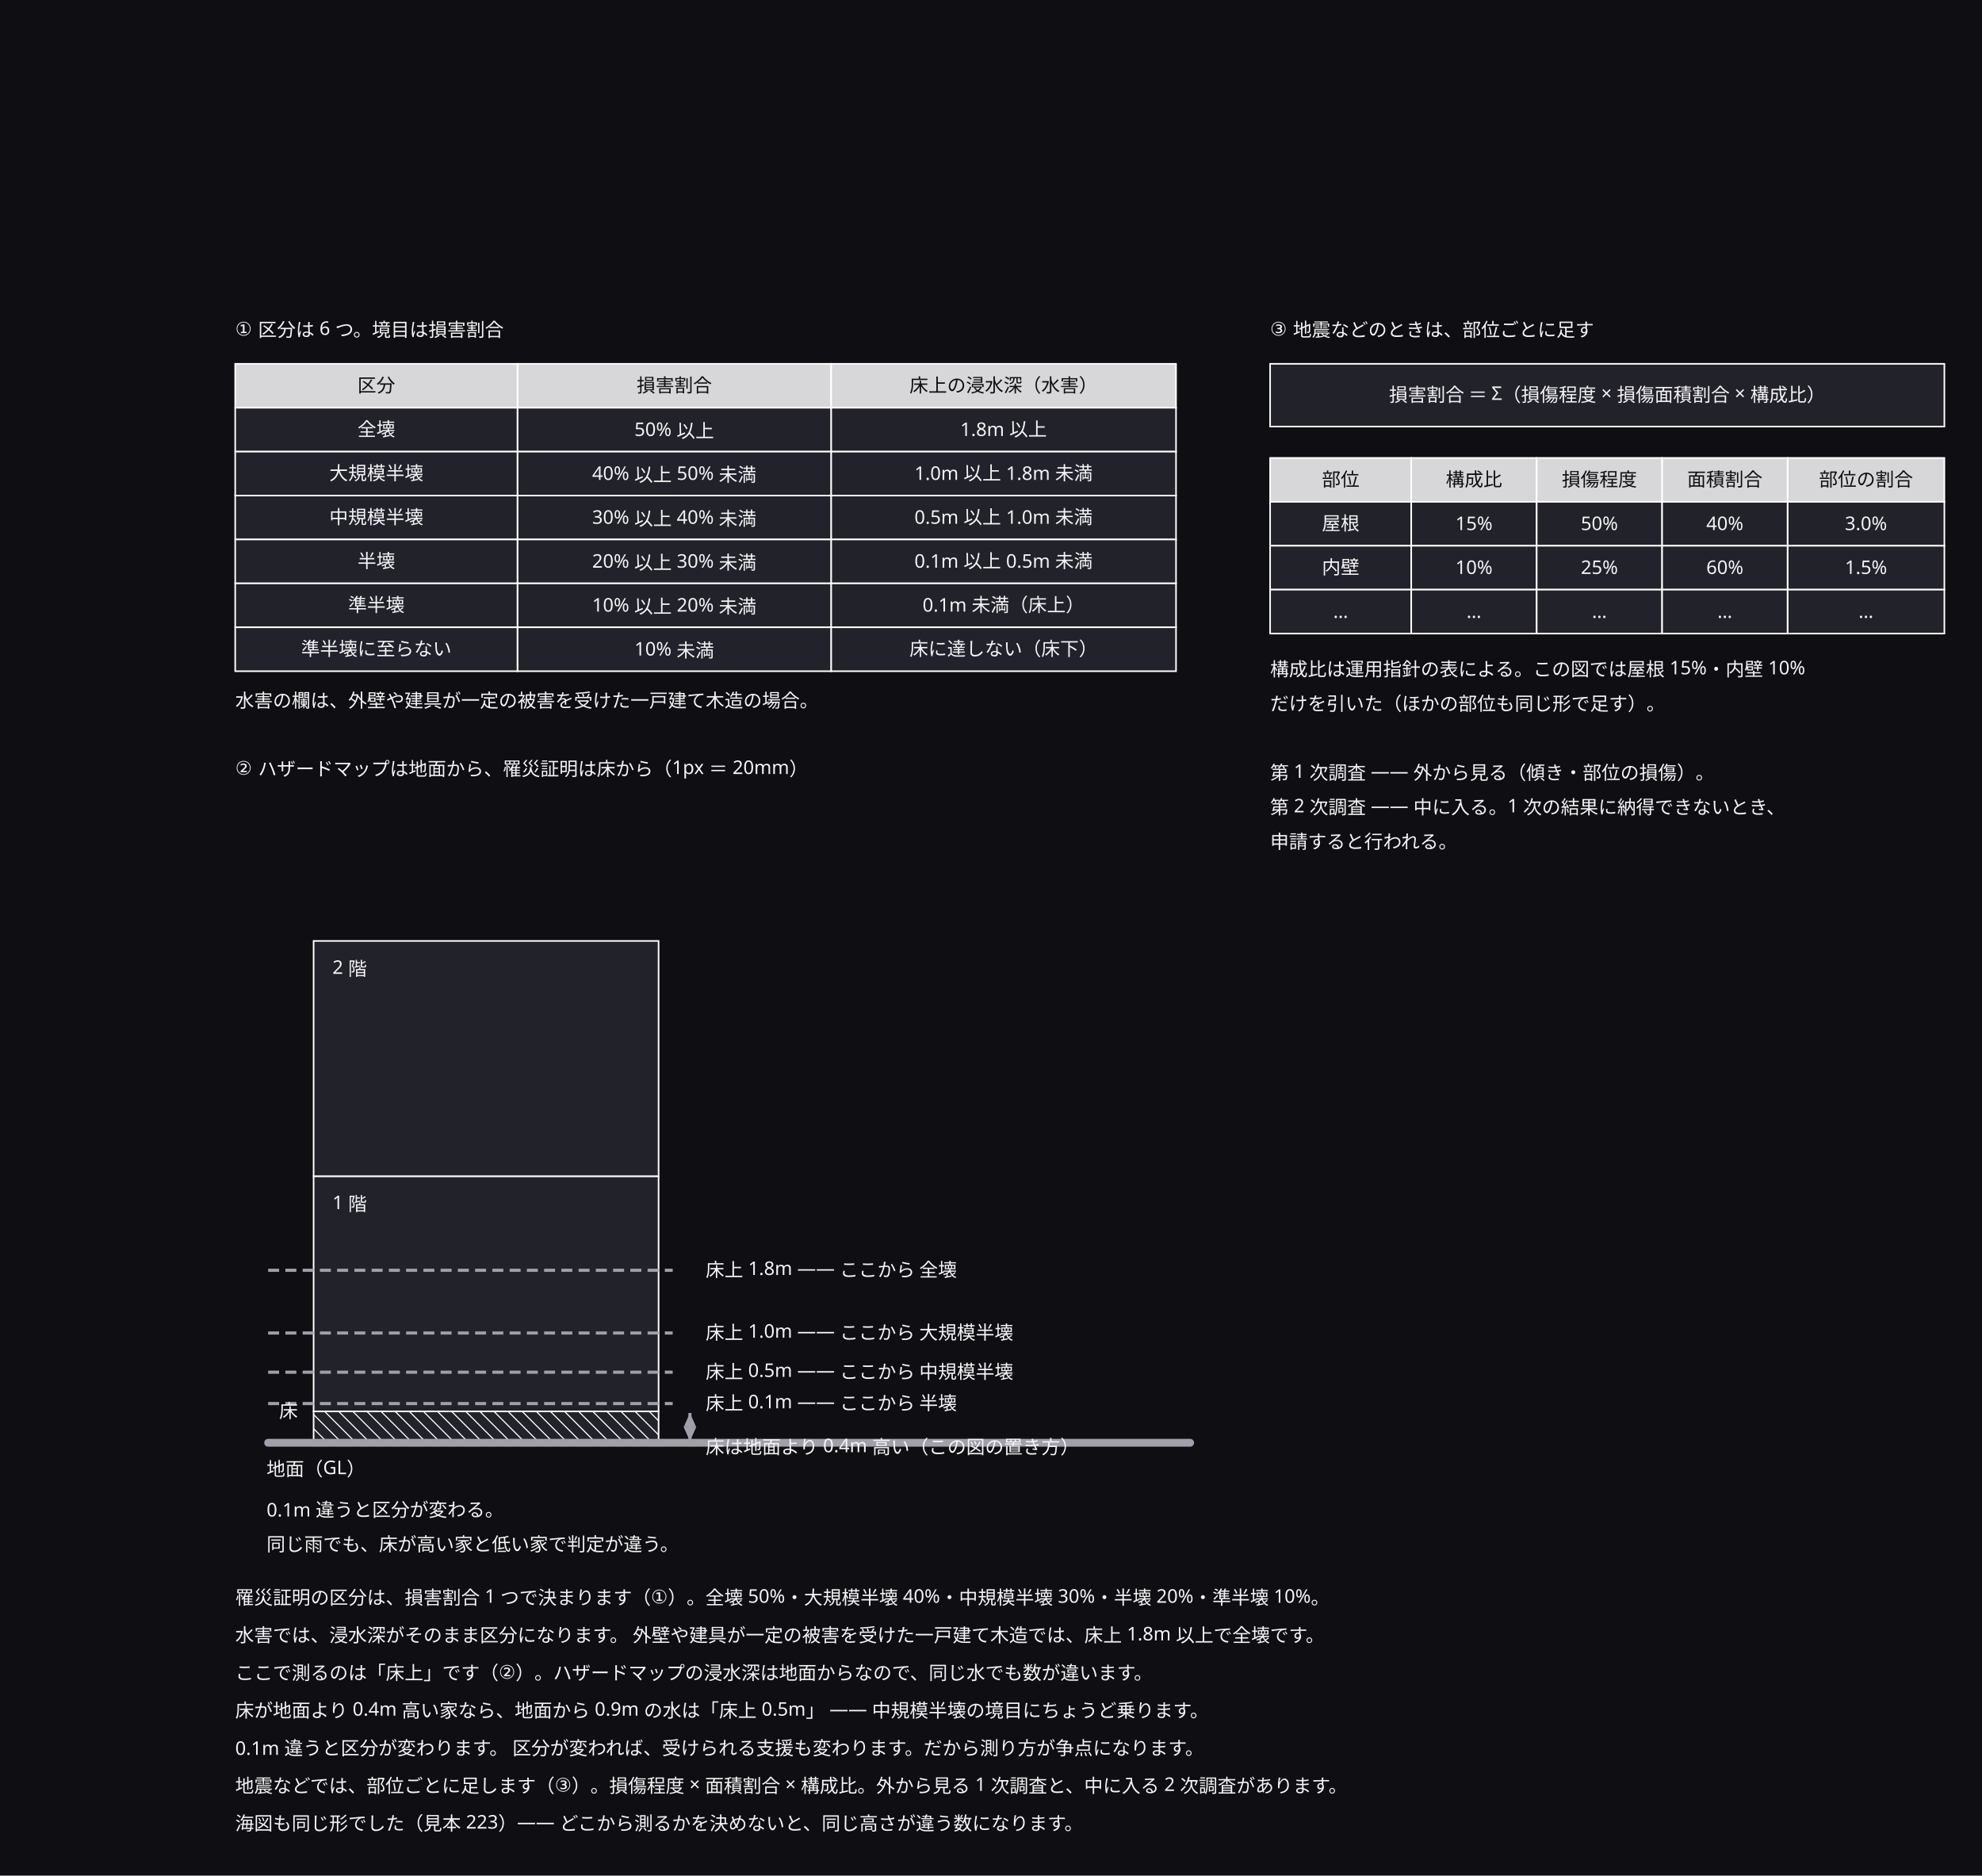
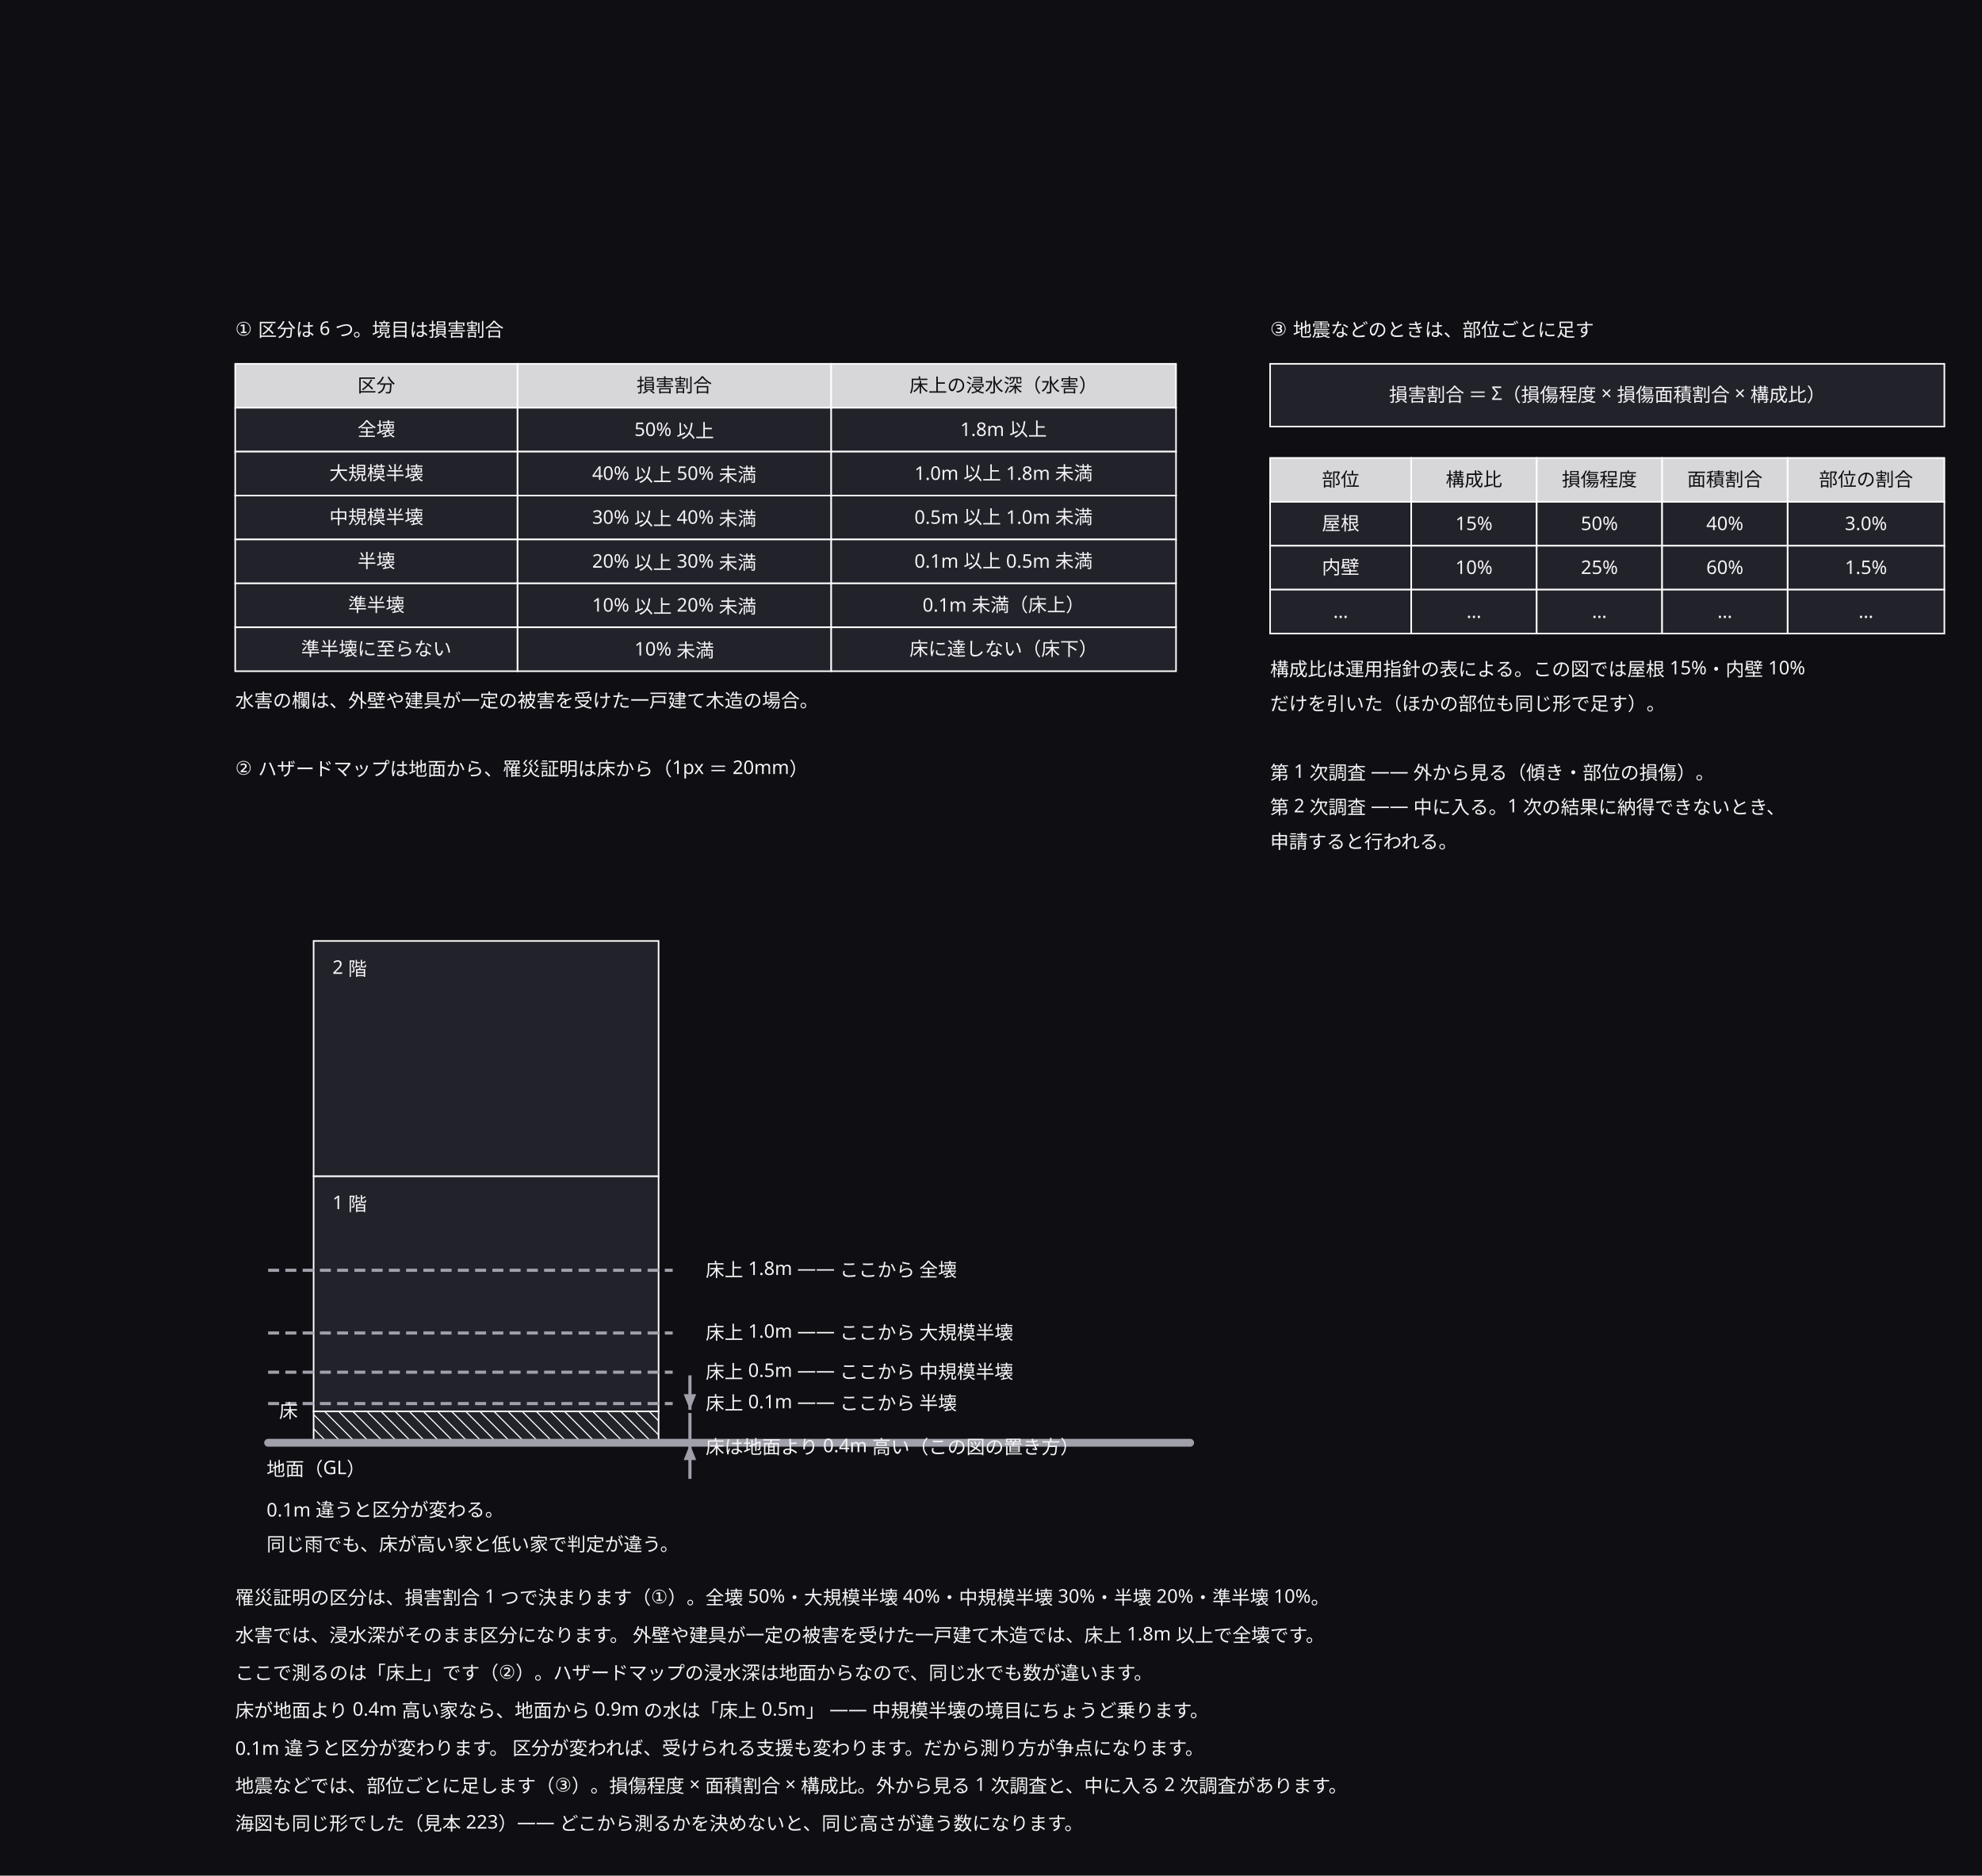
<svg xmlns="http://www.w3.org/2000/svg" width="1264" height="1196" viewBox="0 0 1264 1196">
  <defs>
    <marker id="arrow" viewBox="0 0 10 10" refX="9" refY="5" markerWidth="6" markerHeight="6" orient="auto">
      <path d="M 0 0 L 10 5 L 0 10 z" fill="#a0a0ab" />
    </marker>
  </defs>
  <rect data-paper="1" x="0" y="0" width="1264" height="1196" fill="#0f0f13" />
  <g data-node="f1" data-pinned="false" data-shape="rect">
    <rect x="200" y="750" width="220" height="150" fill="#22222a" stroke="#ffffff" stroke-width="1" />
  </g>
  <g data-node="f2" data-pinned="false" data-shape="rect">
    <rect x="200" y="600" width="220" height="150" fill="#22222a" stroke="#ffffff" stroke-width="1" />
  </g>
  <g data-node="r1" data-pinned="false" data-shape="rect" />
  <g data-node="r2" data-pinned="false" data-shape="rect" />
  <g data-node="r3" data-pinned="false" data-shape="rect" />
  <g data-node="r4" data-pinned="false" data-shape="rect" />
  <g data-node="r5" data-pinned="false" data-shape="rect" />
  <g data-node="r6" data-pinned="false" data-shape="rect" />
  <g data-node="r7" data-pinned="false" data-shape="rect" />
  <g data-node="f" data-pinned="false" data-shape="rect">
    <rect x="810" y="232" width="430" height="40" fill="#22222a" stroke="#ffffff" stroke-width="1" />
  </g>
  <g data-node="t1" data-pinned="false" data-shape="rect" />
  <g data-node="t2" data-pinned="false" data-shape="rect" />
  <g data-node="a_n" data-pinned="false" data-shape="rect" />
  <g data-node="l_n" data-pinned="false" data-shape="rect" />
  <g data-node="l_n2" data-pinned="false" data-shape="rect" />
  <g data-node="t3" data-pinned="false" data-shape="rect" />
  <g data-node="c1" data-pinned="false" data-shape="rect" />
  <g data-node="c2" data-pinned="false" data-shape="rect" />
  <g data-node="c4" data-pinned="false" data-shape="rect" />
  <g data-node="c5" data-pinned="false" data-shape="rect" />
  <g data-node="c6" data-pinned="false" data-shape="rect" />
  <g data-node="a0_2" data-pinned="false" data-shape="rect">
    <rect x="530" y="232" width="220" height="28" fill="#22222a" stroke="#ffffff" stroke-width="1" />
    <rect x="530" y="232" width="220" height="28" fill="#ffffff" fill-opacity="0.82" />
  </g>
  <g data-node="a1_2" data-pinned="false" data-shape="rect">
    <rect x="530" y="260" width="220" height="28" fill="#22222a" stroke="#ffffff" stroke-width="1" />
  </g>
  <g data-node="a2_2" data-pinned="false" data-shape="rect">
    <rect x="530" y="288" width="220" height="28" fill="#22222a" stroke="#ffffff" stroke-width="1" />
  </g>
  <g data-node="a3_2" data-pinned="false" data-shape="rect">
    <rect x="530" y="316" width="220" height="28" fill="#22222a" stroke="#ffffff" stroke-width="1" />
  </g>
  <g data-node="a4_2" data-pinned="false" data-shape="rect">
    <rect x="530" y="344" width="220" height="28" fill="#22222a" stroke="#ffffff" stroke-width="1" />
  </g>
  <g data-node="a5_2" data-pinned="false" data-shape="rect">
    <rect x="530" y="372" width="220" height="28" fill="#22222a" stroke="#ffffff" stroke-width="1" />
  </g>
  <g data-node="a6_2" data-pinned="false" data-shape="rect">
    <rect x="530" y="400" width="220" height="28" fill="#22222a" stroke="#ffffff" stroke-width="1" />
  </g>
  <g data-node="kiso_n" data-pinned="false" data-shape="rect" />
  <g data-node="l1.8" data-pinned="false" data-shape="rect" />
  <g data-node="l1" data-pinned="false" data-shape="rect" />
  <g data-node="l0.5" data-pinned="false" data-shape="rect" />
  <g data-node="l0.1" data-pinned="false" data-shape="rect" />
  <g data-node="a0_1" data-pinned="false" data-shape="rect">
    <rect x="330" y="232" width="200" height="28" fill="#22222a" stroke="#ffffff" stroke-width="1" />
    <rect x="330" y="232" width="200" height="28" fill="#ffffff" fill-opacity="0.82" />
  </g>
  <g data-node="a1_1" data-pinned="false" data-shape="rect">
    <rect x="330" y="260" width="200" height="28" fill="#22222a" stroke="#ffffff" stroke-width="1" />
  </g>
  <g data-node="a2_1" data-pinned="false" data-shape="rect">
    <rect x="330" y="288" width="200" height="28" fill="#22222a" stroke="#ffffff" stroke-width="1" />
  </g>
  <g data-node="a3_1" data-pinned="false" data-shape="rect">
    <rect x="330" y="316" width="200" height="28" fill="#22222a" stroke="#ffffff" stroke-width="1" />
  </g>
  <g data-node="a4_1" data-pinned="false" data-shape="rect">
    <rect x="330" y="344" width="200" height="28" fill="#22222a" stroke="#ffffff" stroke-width="1" />
  </g>
  <g data-node="a5_1" data-pinned="false" data-shape="rect">
    <rect x="330" y="372" width="200" height="28" fill="#22222a" stroke="#ffffff" stroke-width="1" />
  </g>
  <g data-node="a6_1" data-pinned="false" data-shape="rect">
    <rect x="330" y="400" width="200" height="28" fill="#22222a" stroke="#ffffff" stroke-width="1" />
  </g>
  <g data-node="a0_0" data-pinned="false" data-shape="rect">
    <rect x="150" y="232" width="180" height="28" fill="#22222a" stroke="#ffffff" stroke-width="1" />
    <rect x="150" y="232" width="180" height="28" fill="#ffffff" fill-opacity="0.82" />
  </g>
  <g data-node="a1_0" data-pinned="false" data-shape="rect">
    <rect x="150" y="260" width="180" height="28" fill="#22222a" stroke="#ffffff" stroke-width="1" />
  </g>
  <g data-node="a2_0" data-pinned="false" data-shape="rect">
    <rect x="150" y="288" width="180" height="28" fill="#22222a" stroke="#ffffff" stroke-width="1" />
  </g>
  <g data-node="a3_0" data-pinned="false" data-shape="rect">
    <rect x="150" y="316" width="180" height="28" fill="#22222a" stroke="#ffffff" stroke-width="1" />
  </g>
  <g data-node="a4_0" data-pinned="false" data-shape="rect">
    <rect x="150" y="344" width="180" height="28" fill="#22222a" stroke="#ffffff" stroke-width="1" />
  </g>
  <g data-node="a5_0" data-pinned="false" data-shape="rect">
    <rect x="150" y="372" width="180" height="28" fill="#22222a" stroke="#ffffff" stroke-width="1" />
  </g>
  <g data-node="a6_0" data-pinned="false" data-shape="rect">
    <rect x="150" y="400" width="180" height="28" fill="#22222a" stroke="#ffffff" stroke-width="1" />
  </g>
  <g data-node="kiso" data-pinned="false" data-shape="rect">
    <rect x="200" y="900" width="220" height="20" fill="#22222a" stroke="#ffffff" stroke-width="1" />
    <line x1="420" y1="906" x2="414" y2="900" stroke="#ffffff" stroke-width="0.7" />
    <line x1="420" y1="915" x2="405" y2="900" stroke="#ffffff" stroke-width="0.7" />
    <line x1="396" y1="900" x2="416" y2="920" stroke="#ffffff" stroke-width="0.7" />
    <line x1="387" y1="900" x2="407" y2="920" stroke="#ffffff" stroke-width="0.7" />
    <line x1="378" y1="900" x2="398" y2="920" stroke="#ffffff" stroke-width="0.7" />
    <line x1="369" y1="900" x2="389" y2="920" stroke="#ffffff" stroke-width="0.7" />
    <line x1="360" y1="900" x2="380" y2="920" stroke="#ffffff" stroke-width="0.7" />
    <line x1="351" y1="900" x2="371" y2="920" stroke="#ffffff" stroke-width="0.7" />
    <line x1="342" y1="900" x2="362" y2="920" stroke="#ffffff" stroke-width="0.7" />
    <line x1="333" y1="900" x2="353" y2="920" stroke="#ffffff" stroke-width="0.7" />
    <line x1="324" y1="900" x2="344" y2="920" stroke="#ffffff" stroke-width="0.7" />
    <line x1="315" y1="900" x2="335" y2="920" stroke="#ffffff" stroke-width="0.7" />
    <line x1="306" y1="900" x2="326" y2="920" stroke="#ffffff" stroke-width="0.7" />
    <line x1="297" y1="900" x2="317" y2="920" stroke="#ffffff" stroke-width="0.7" />
    <line x1="288" y1="900" x2="308" y2="920" stroke="#ffffff" stroke-width="0.7" />
    <line x1="279" y1="900" x2="299" y2="920" stroke="#ffffff" stroke-width="0.7" />
    <line x1="270" y1="900" x2="290" y2="920" stroke="#ffffff" stroke-width="0.7" />
    <line x1="261" y1="900" x2="281" y2="920" stroke="#ffffff" stroke-width="0.7" />
    <line x1="252" y1="900" x2="272" y2="920" stroke="#ffffff" stroke-width="0.7" />
    <line x1="243" y1="900" x2="263" y2="920" stroke="#ffffff" stroke-width="0.7" />
    <line x1="234" y1="900" x2="254" y2="920" stroke="#ffffff" stroke-width="0.7" />
    <line x1="225" y1="900" x2="245" y2="920" stroke="#ffffff" stroke-width="0.7" />
    <line x1="216" y1="900" x2="236" y2="920" stroke="#ffffff" stroke-width="0.7" />
    <line x1="207" y1="900" x2="227" y2="920" stroke="#ffffff" stroke-width="0.7" />
    <line x1="200" y1="902" x2="218" y2="920" stroke="#ffffff" stroke-width="0.7" />
    <line x1="200" y1="911" x2="209" y2="920" stroke="#ffffff" stroke-width="0.7" />
  </g>
  <g data-node="b0_4" data-pinned="false" data-shape="rect">
    <rect x="1140" y="292" width="100" height="28" fill="#22222a" stroke="#ffffff" stroke-width="1" />
    <rect x="1140" y="292" width="100" height="28" fill="#ffffff" fill-opacity="0.82" />
  </g>
  <g data-node="b1_4" data-pinned="false" data-shape="rect">
    <rect x="1140" y="320" width="100" height="28" fill="#22222a" stroke="#ffffff" stroke-width="1" />
  </g>
  <g data-node="b2_4" data-pinned="false" data-shape="rect">
    <rect x="1140" y="348" width="100" height="28" fill="#22222a" stroke="#ffffff" stroke-width="1" />
  </g>
  <g data-node="b3_4" data-pinned="false" data-shape="rect">
    <rect x="1140" y="376" width="100" height="28" fill="#22222a" stroke="#ffffff" stroke-width="1" />
  </g>
  <g data-node="gl_n" data-pinned="false" data-shape="rect" />
  <g data-node="b0_0" data-pinned="false" data-shape="rect">
    <rect x="810" y="292" width="90" height="28" fill="#22222a" stroke="#ffffff" stroke-width="1" />
    <rect x="810" y="292" width="90" height="28" fill="#ffffff" fill-opacity="0.82" />
  </g>
  <g data-node="b1_0" data-pinned="false" data-shape="rect">
    <rect x="810" y="320" width="90" height="28" fill="#22222a" stroke="#ffffff" stroke-width="1" />
  </g>
  <g data-node="b2_0" data-pinned="false" data-shape="rect">
    <rect x="810" y="348" width="90" height="28" fill="#22222a" stroke="#ffffff" stroke-width="1" />
  </g>
  <g data-node="b3_0" data-pinned="false" data-shape="rect">
    <rect x="810" y="376" width="90" height="28" fill="#22222a" stroke="#ffffff" stroke-width="1" />
  </g>
  <g data-node="b0_1" data-pinned="false" data-shape="rect">
    <rect x="900" y="292" width="80" height="28" fill="#22222a" stroke="#ffffff" stroke-width="1" />
    <rect x="900" y="292" width="80" height="28" fill="#ffffff" fill-opacity="0.82" />
  </g>
  <g data-node="b0_2" data-pinned="false" data-shape="rect">
    <rect x="980" y="292" width="80" height="28" fill="#22222a" stroke="#ffffff" stroke-width="1" />
    <rect x="980" y="292" width="80" height="28" fill="#ffffff" fill-opacity="0.82" />
  </g>
  <g data-node="b0_3" data-pinned="false" data-shape="rect">
    <rect x="1060" y="292" width="80" height="28" fill="#22222a" stroke="#ffffff" stroke-width="1" />
    <rect x="1060" y="292" width="80" height="28" fill="#ffffff" fill-opacity="0.82" />
  </g>
  <g data-node="b1_1" data-pinned="false" data-shape="rect">
    <rect x="900" y="320" width="80" height="28" fill="#22222a" stroke="#ffffff" stroke-width="1" />
  </g>
  <g data-node="b1_2" data-pinned="false" data-shape="rect">
    <rect x="980" y="320" width="80" height="28" fill="#22222a" stroke="#ffffff" stroke-width="1" />
  </g>
  <g data-node="b1_3" data-pinned="false" data-shape="rect">
    <rect x="1060" y="320" width="80" height="28" fill="#22222a" stroke="#ffffff" stroke-width="1" />
  </g>
  <g data-node="b2_1" data-pinned="false" data-shape="rect">
    <rect x="900" y="348" width="80" height="28" fill="#22222a" stroke="#ffffff" stroke-width="1" />
  </g>
  <g data-node="b2_2" data-pinned="false" data-shape="rect">
    <rect x="980" y="348" width="80" height="28" fill="#22222a" stroke="#ffffff" stroke-width="1" />
  </g>
  <g data-node="b2_3" data-pinned="false" data-shape="rect">
    <rect x="1060" y="348" width="80" height="28" fill="#22222a" stroke="#ffffff" stroke-width="1" />
  </g>
  <g data-node="b3_1" data-pinned="false" data-shape="rect">
    <rect x="900" y="376" width="80" height="28" fill="#22222a" stroke="#ffffff" stroke-width="1" />
  </g>
  <g data-node="b3_2" data-pinned="false" data-shape="rect">
    <rect x="980" y="376" width="80" height="28" fill="#22222a" stroke="#ffffff" stroke-width="1" />
  </g>
  <g data-node="b3_3" data-pinned="false" data-shape="rect">
    <rect x="1060" y="376" width="80" height="28" fill="#22222a" stroke="#ffffff" stroke-width="1" />
  </g>
  <g data-node="yuka_n" data-pinned="false" data-shape="rect" />
  <g data-node="f1_n" data-pinned="false" data-shape="rect" />
  <g data-node="f2_n" data-pinned="false" data-shape="rect" />
+   <g data-node="dim_p2" data-pinned="false" data-shape="rect" />
+   <g data-node="dim_p3" data-pinned="false" data-shape="rect" />
  <g data-node="p0" data-pinned="false" data-shape="rect" />
  <g data-node="p1" data-pinned="false" data-shape="rect" />
  <g data-node="p2" data-pinned="false" data-shape="rect" />
  <g data-node="p3" data-pinned="false" data-shape="rect" />
  <g data-node="p4" data-pinned="false" data-shape="rect" />
  <g data-node="p5" data-pinned="false" data-shape="rect" />
  <g data-node="p6" data-pinned="false" data-shape="rect" />
  <g data-node="p7" data-pinned="false" data-shape="rect" />
  <g data-node="p8" data-pinned="false" data-shape="rect" />
  <g data-node="p9" data-pinned="false" data-shape="rect" />
  <g data-node="p10" data-pinned="false" data-shape="rect" />
  <g data-node="p11" data-pinned="false" data-shape="rect" />
  <g data-edge="p0&gt;p1" data-pinned="false">
    <path d="M 171 920 L 759 920" fill="none" stroke="#a0a0ab" stroke-width="5" stroke-linejoin="round" stroke-linecap="round" />
  </g>
  <g data-edge="p2&gt;p3" data-pinned="false">
    <path d="M 440 901 L 440 919" fill="none" stroke="#a0a0ab" stroke-width="2" />
-     <path d="M 440 919 L 444 910 L 436 910 Z" fill="#a0a0ab" stroke="none" />
-     <path d="M 440 901 L 436 910 L 444 910 Z" fill="#a0a0ab" stroke="none" />
+   </g>
+   <g data-edge="dim_p2&gt;p2" data-pinned="false">
+     <path d="M 440 877 L 440 899" fill="none" stroke="#a0a0ab" stroke-width="2" />
+     <path d="M 440 899 L 444 889 L 436 889 Z" fill="#a0a0ab" stroke="none" />
+   </g>
+   <g data-edge="dim_p3&gt;p3" data-pinned="false">
+     <path d="M 440 943 L 440 921" fill="none" stroke="#a0a0ab" stroke-width="2" />
+     <path d="M 440 921 L 436 931 L 444 931 Z" fill="#a0a0ab" stroke="none" />
  </g>
  <g data-edge="p4&gt;p5" data-pinned="false">
    <path d="M 171 810 L 429 810" fill="none" stroke="#a0a0ab" stroke-width="2" stroke-dasharray="7 4" />
  </g>
  <g data-edge="p6&gt;p7" data-pinned="false">
    <path d="M 171 850 L 429 850" fill="none" stroke="#a0a0ab" stroke-width="2" stroke-dasharray="7 4" />
  </g>
  <g data-edge="p8&gt;p9" data-pinned="false">
    <path d="M 171 875 L 429 875" fill="none" stroke="#a0a0ab" stroke-width="2" stroke-dasharray="7 4" />
  </g>
  <g data-edge="p10&gt;p11" data-pinned="false">
    <path d="M 171 895 L 429 895" fill="none" stroke="#a0a0ab" stroke-width="2" stroke-dasharray="7 4" />
  </g>
  <g data-name="r1">
    <text x="150" y="1023" text-anchor="start" font-family="sans-serif" font-size="12" fill="#f4f4f6">罹災証明の区分は、損害割合 1 つで決まります（①）。全壊 50%・大規模半壊 40%・中規模半壊 30%・半壊 20%・準半壊 10%。</text>
  </g>
  <g data-name="r2">
    <text x="150" y="1047" text-anchor="start" font-family="sans-serif" font-size="12" fill="#f4f4f6">水害では、浸水深がそのまま区分になります。 外壁や建具が一定の被害を受けた一戸建て木造では、床上 1.8m 以上で全壊です。</text>
  </g>
  <g data-name="r3">
    <text x="150" y="1071" text-anchor="start" font-family="sans-serif" font-size="12" fill="#f4f4f6">ここで測るのは「床上」です（②）。ハザードマップの浸水深は地面からなので、同じ水でも数が違います。</text>
  </g>
  <g data-name="r4">
    <text x="150" y="1095" text-anchor="start" font-family="sans-serif" font-size="12" fill="#f4f4f6">床が地面より 0.4m 高い家なら、地面から 0.9m の水は「床上 0.5m」 —— 中規模半壊の境目にちょうど乗ります。</text>
  </g>
  <g data-name="r5">
    <text x="150" y="1119" text-anchor="start" font-family="sans-serif" font-size="12" fill="#f4f4f6">0.1m 違うと区分が変わります。 区分が変われば、受けられる支援も変わります。だから測り方が争点になります。</text>
  </g>
  <g data-name="r6">
    <text x="150" y="1143" text-anchor="start" font-family="sans-serif" font-size="12" fill="#f4f4f6">地震などでは、部位ごとに足します（③）。損傷程度 × 面積割合 × 構成比。外から見る 1 次調査と、中に入る 2 次調査があります。</text>
  </g>
  <g data-name="r7">
    <text x="150" y="1167" text-anchor="start" font-family="sans-serif" font-size="12" fill="#f4f4f6">海図も同じ形でした（見本 223）—— どこから測るかを決めないと、同じ高さが違う数になります。</text>
  </g>
  <g data-name="f">
    <text x="1025" y="256" text-anchor="middle" font-family="sans-serif" font-size="12" fill="#f4f4f6">損害割合 ＝ Σ（損傷程度 × 損傷面積割合 × 構成比）</text>
  </g>
  <g data-name="t1">
    <text x="150" y="214" text-anchor="start" font-family="sans-serif" font-size="12" fill="#f4f4f6">① 区分は 6 つ。境目は損害割合</text>
  </g>
  <g data-name="t2">
    <text x="150" y="494" text-anchor="start" font-family="sans-serif" font-size="12" fill="#f4f4f6">② ハザードマップは地面から、罹災証明は床から（1px ＝ 20mm）</text>
  </g>
  <g data-name="a_n">
    <text x="150" y="451" text-anchor="start" font-family="sans-serif" font-size="12" fill="#f4f4f6">水害の欄は、外壁や建具が一定の被害を受けた一戸建て木造の場合。</text>
  </g>
  <g data-name="l_n">
    <text x="170" y="967" text-anchor="start" font-family="sans-serif" font-size="12" fill="#f4f4f6">0.1m 違うと区分が変わる。</text>
  </g>
  <g data-name="l_n2">
    <text x="170" y="989" text-anchor="start" font-family="sans-serif" font-size="12" fill="#f4f4f6">同じ雨でも、床が高い家と低い家で判定が違う。</text>
  </g>
  <g data-name="t3">
    <text x="810" y="214" text-anchor="start" font-family="sans-serif" font-size="12" fill="#f4f4f6">③ 地震などのときは、部位ごとに足す</text>
  </g>
  <g data-name="c1">
    <text x="810" y="431" text-anchor="start" font-family="sans-serif" font-size="12" fill="#f4f4f6">構成比は運用指針の表による。この図では屋根 15%・内壁 10%</text>
  </g>
  <g data-name="c2">
    <text x="810" y="453" text-anchor="start" font-family="sans-serif" font-size="12" fill="#f4f4f6">だけを引いた（ほかの部位も同じ形で足す）。</text>
  </g>
  <g data-name="c4">
    <text x="810" y="497" text-anchor="start" font-family="sans-serif" font-size="12" fill="#f4f4f6">第 1 次調査 —— 外から見る（傾き・部位の損傷）。</text>
  </g>
  <g data-name="c5">
    <text x="810" y="519" text-anchor="start" font-family="sans-serif" font-size="12" fill="#f4f4f6">第 2 次調査 —— 中に入る。1 次の結果に納得できないとき、</text>
  </g>
  <g data-name="c6">
    <text x="810" y="541" text-anchor="start" font-family="sans-serif" font-size="12" fill="#f4f4f6">申請すると行われる。</text>
  </g>
  <g data-name="a0_2">
    <text x="640" y="250" text-anchor="middle" font-family="sans-serif" font-size="12" fill="#0f0f13">床上の浸水深（水害）</text>
  </g>
  <g data-name="a1_2">
    <text x="640" y="278" text-anchor="middle" font-family="sans-serif" font-size="12" fill="#f4f4f6">1.8m 以上</text>
  </g>
  <g data-name="a2_2">
    <text x="640" y="306" text-anchor="middle" font-family="sans-serif" font-size="12" fill="#f4f4f6">1.0m 以上 1.8m 未満</text>
  </g>
  <g data-name="a3_2">
    <text x="640" y="334" text-anchor="middle" font-family="sans-serif" font-size="12" fill="#f4f4f6">0.5m 以上 1.0m 未満</text>
  </g>
  <g data-name="a4_2">
    <text x="640" y="362" text-anchor="middle" font-family="sans-serif" font-size="12" fill="#f4f4f6">0.1m 以上 0.5m 未満</text>
  </g>
  <g data-name="a5_2">
    <text x="640" y="390" text-anchor="middle" font-family="sans-serif" font-size="12" fill="#f4f4f6">0.1m 未満（床上）</text>
  </g>
  <g data-name="a6_2">
    <text x="640" y="418" text-anchor="middle" font-family="sans-serif" font-size="12" fill="#f4f4f6">床に達しない（床下）</text>
  </g>
  <g data-name="kiso_n">
    <text x="450" y="927" text-anchor="start" font-family="sans-serif" font-size="12" fill="#f4f4f6">床は地面より 0.4m 高い（この図の置き方）</text>
  </g>
  <g data-name="l1.8">
    <text x="450" y="814" text-anchor="start" font-family="sans-serif" font-size="12" fill="#f4f4f6">床上 1.8m —— ここから 全壊</text>
  </g>
  <g data-name="l1">
    <text x="450" y="854" text-anchor="start" font-family="sans-serif" font-size="12" fill="#f4f4f6">床上 1.0m —— ここから 大規模半壊</text>
  </g>
  <g data-name="l0.5">
    <text x="450" y="879" text-anchor="start" font-family="sans-serif" font-size="12" fill="#f4f4f6">床上 0.5m —— ここから 中規模半壊</text>
  </g>
  <g data-name="l0.1">
    <text x="450" y="899" text-anchor="start" font-family="sans-serif" font-size="12" fill="#f4f4f6">床上 0.1m —— ここから 半壊</text>
  </g>
  <g data-name="a0_1">
    <text x="430" y="250" text-anchor="middle" font-family="sans-serif" font-size="12" fill="#0f0f13">損害割合</text>
  </g>
  <g data-name="a1_1">
    <text x="430" y="278" text-anchor="middle" font-family="sans-serif" font-size="12" fill="#f4f4f6">50% 以上</text>
  </g>
  <g data-name="a2_1">
    <text x="430" y="306" text-anchor="middle" font-family="sans-serif" font-size="12" fill="#f4f4f6">40% 以上 50% 未満</text>
  </g>
  <g data-name="a3_1">
    <text x="430" y="334" text-anchor="middle" font-family="sans-serif" font-size="12" fill="#f4f4f6">30% 以上 40% 未満</text>
  </g>
  <g data-name="a4_1">
    <text x="430" y="362" text-anchor="middle" font-family="sans-serif" font-size="12" fill="#f4f4f6">20% 以上 30% 未満</text>
  </g>
  <g data-name="a5_1">
    <text x="430" y="390" text-anchor="middle" font-family="sans-serif" font-size="12" fill="#f4f4f6">10% 以上 20% 未満</text>
  </g>
  <g data-name="a6_1">
    <text x="430" y="418" text-anchor="middle" font-family="sans-serif" font-size="12" fill="#f4f4f6">10% 未満</text>
  </g>
  <g data-name="a0_0">
    <text x="240" y="250" text-anchor="middle" font-family="sans-serif" font-size="12" fill="#0f0f13">区分</text>
  </g>
  <g data-name="a1_0">
    <text x="240" y="278" text-anchor="middle" font-family="sans-serif" font-size="12" fill="#f4f4f6">全壊</text>
  </g>
  <g data-name="a2_0">
    <text x="240" y="306" text-anchor="middle" font-family="sans-serif" font-size="12" fill="#f4f4f6">大規模半壊</text>
  </g>
  <g data-name="a3_0">
    <text x="240" y="334" text-anchor="middle" font-family="sans-serif" font-size="12" fill="#f4f4f6">中規模半壊</text>
  </g>
  <g data-name="a4_0">
    <text x="240" y="362" text-anchor="middle" font-family="sans-serif" font-size="12" fill="#f4f4f6">半壊</text>
  </g>
  <g data-name="a5_0">
    <text x="240" y="390" text-anchor="middle" font-family="sans-serif" font-size="12" fill="#f4f4f6">準半壊</text>
  </g>
  <g data-name="a6_0">
    <text x="240" y="418" text-anchor="middle" font-family="sans-serif" font-size="12" fill="#f4f4f6">準半壊に至らない</text>
  </g>
  <g data-name="b0_4">
    <text x="1190" y="310" text-anchor="middle" font-family="sans-serif" font-size="12" fill="#0f0f13">部位の割合</text>
  </g>
  <g data-name="b1_4">
    <text x="1190" y="338" text-anchor="middle" font-family="sans-serif" font-size="12" fill="#f4f4f6">3.0%</text>
  </g>
  <g data-name="b2_4">
    <text x="1190" y="366" text-anchor="middle" font-family="sans-serif" font-size="12" fill="#f4f4f6">1.5%</text>
  </g>
  <g data-name="b3_4">
    <text x="1190" y="394" text-anchor="middle" font-family="sans-serif" font-size="12" fill="#f4f4f6">…</text>
  </g>
  <g data-name="gl_n">
    <text x="170" y="941" text-anchor="start" font-family="sans-serif" font-size="12" fill="#f4f4f6">地面（GL）</text>
  </g>
  <g data-name="b0_0">
    <text x="855" y="310" text-anchor="middle" font-family="sans-serif" font-size="12" fill="#0f0f13">部位</text>
  </g>
  <g data-name="b1_0">
    <text x="855" y="338" text-anchor="middle" font-family="sans-serif" font-size="12" fill="#f4f4f6">屋根</text>
  </g>
  <g data-name="b2_0">
    <text x="855" y="366" text-anchor="middle" font-family="sans-serif" font-size="12" fill="#f4f4f6">内壁</text>
  </g>
  <g data-name="b3_0">
    <text x="855" y="394" text-anchor="middle" font-family="sans-serif" font-size="12" fill="#f4f4f6">…</text>
  </g>
  <g data-name="b0_1">
    <text x="940" y="310" text-anchor="middle" font-family="sans-serif" font-size="12" fill="#0f0f13">構成比</text>
  </g>
  <g data-name="b0_2">
    <text x="1020" y="310" text-anchor="middle" font-family="sans-serif" font-size="12" fill="#0f0f13">損傷程度</text>
  </g>
  <g data-name="b0_3">
    <text x="1100" y="310" text-anchor="middle" font-family="sans-serif" font-size="12" fill="#0f0f13">面積割合</text>
  </g>
  <g data-name="b1_1">
    <text x="940" y="338" text-anchor="middle" font-family="sans-serif" font-size="12" fill="#f4f4f6">15%</text>
  </g>
  <g data-name="b1_2">
    <text x="1020" y="338" text-anchor="middle" font-family="sans-serif" font-size="12" fill="#f4f4f6">50%</text>
  </g>
  <g data-name="b1_3">
    <text x="1100" y="338" text-anchor="middle" font-family="sans-serif" font-size="12" fill="#f4f4f6">40%</text>
  </g>
  <g data-name="b2_1">
    <text x="940" y="366" text-anchor="middle" font-family="sans-serif" font-size="12" fill="#f4f4f6">10%</text>
  </g>
  <g data-name="b2_2">
    <text x="1020" y="366" text-anchor="middle" font-family="sans-serif" font-size="12" fill="#f4f4f6">25%</text>
  </g>
  <g data-name="b2_3">
    <text x="1100" y="366" text-anchor="middle" font-family="sans-serif" font-size="12" fill="#f4f4f6">60%</text>
  </g>
  <g data-name="b3_1">
    <text x="940" y="394" text-anchor="middle" font-family="sans-serif" font-size="12" fill="#f4f4f6">…</text>
  </g>
  <g data-name="b3_2">
    <text x="1020" y="394" text-anchor="middle" font-family="sans-serif" font-size="12" fill="#f4f4f6">…</text>
  </g>
  <g data-name="b3_3">
    <text x="1100" y="394" text-anchor="middle" font-family="sans-serif" font-size="12" fill="#f4f4f6">…</text>
  </g>
  <g data-name="yuka_n">
    <text x="190" y="904" text-anchor="end" font-family="sans-serif" font-size="12" fill="#f4f4f6">床</text>
  </g>
  <g data-name="f1_n">
    <text x="212" y="771" text-anchor="start" font-family="sans-serif" font-size="12" fill="#f4f4f6">1 階</text>
  </g>
  <g data-name="f2_n">
    <text x="212" y="621" text-anchor="start" font-family="sans-serif" font-size="12" fill="#f4f4f6">2 階</text>
  </g>
</svg>
